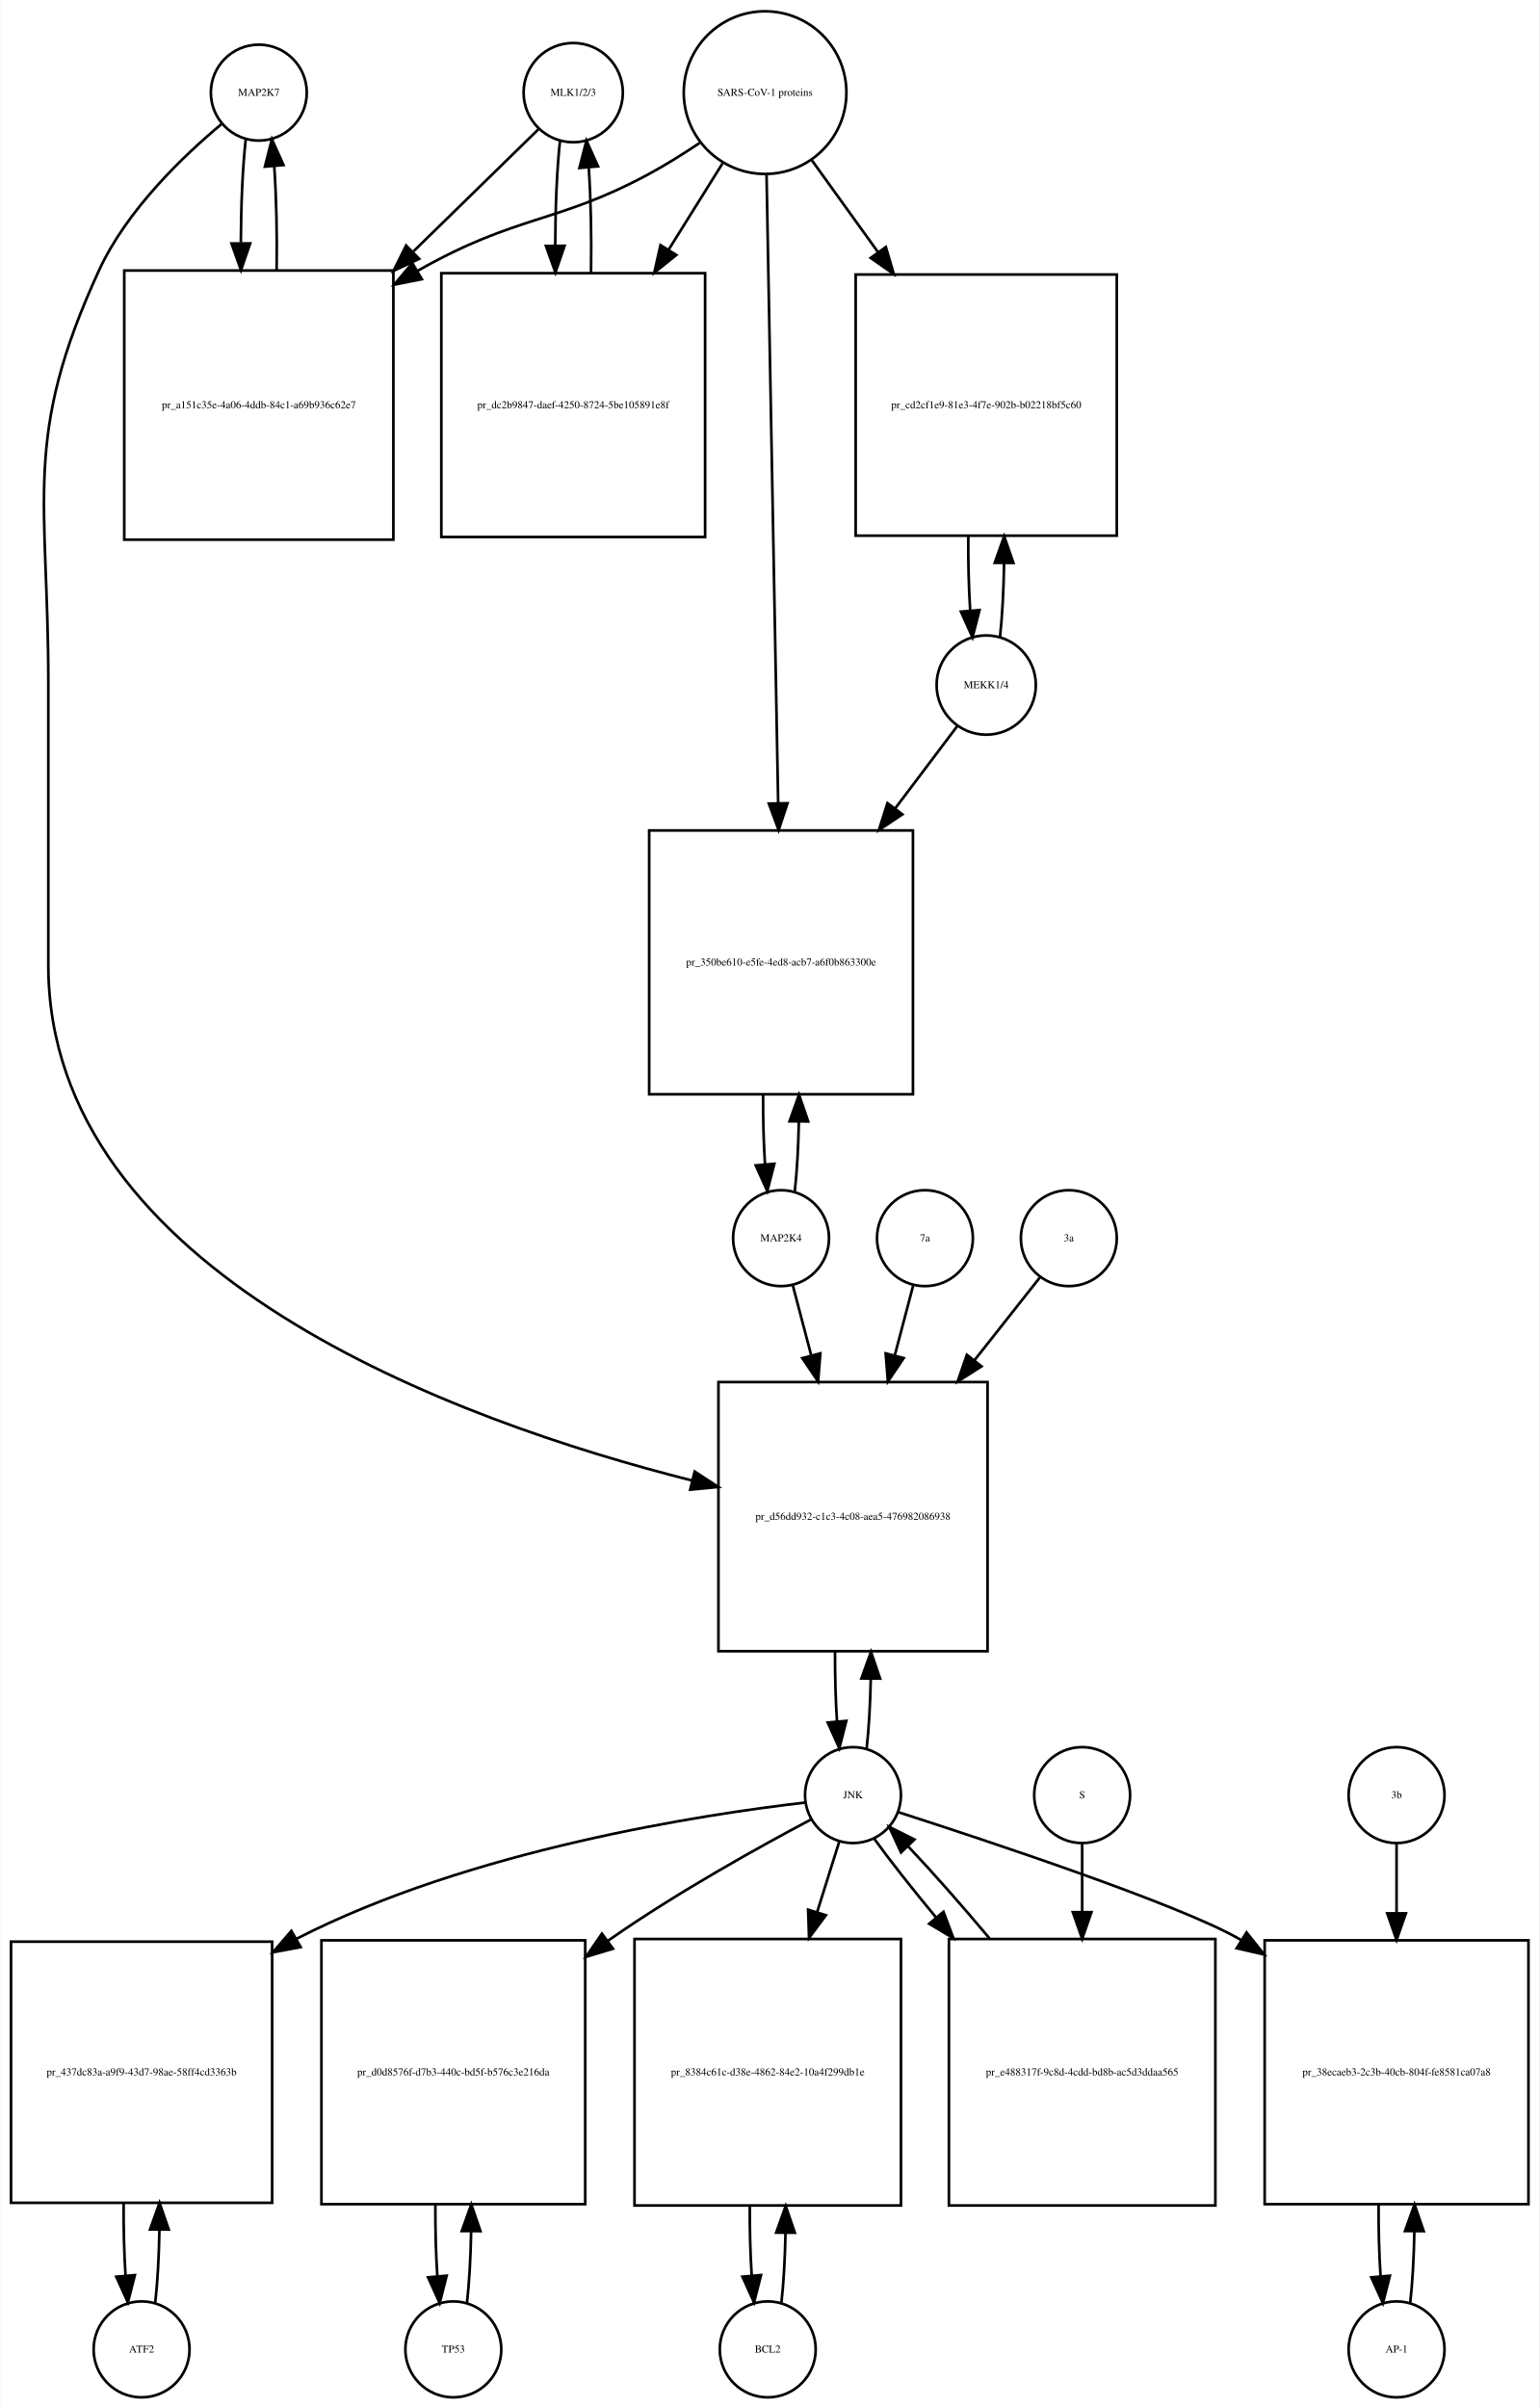
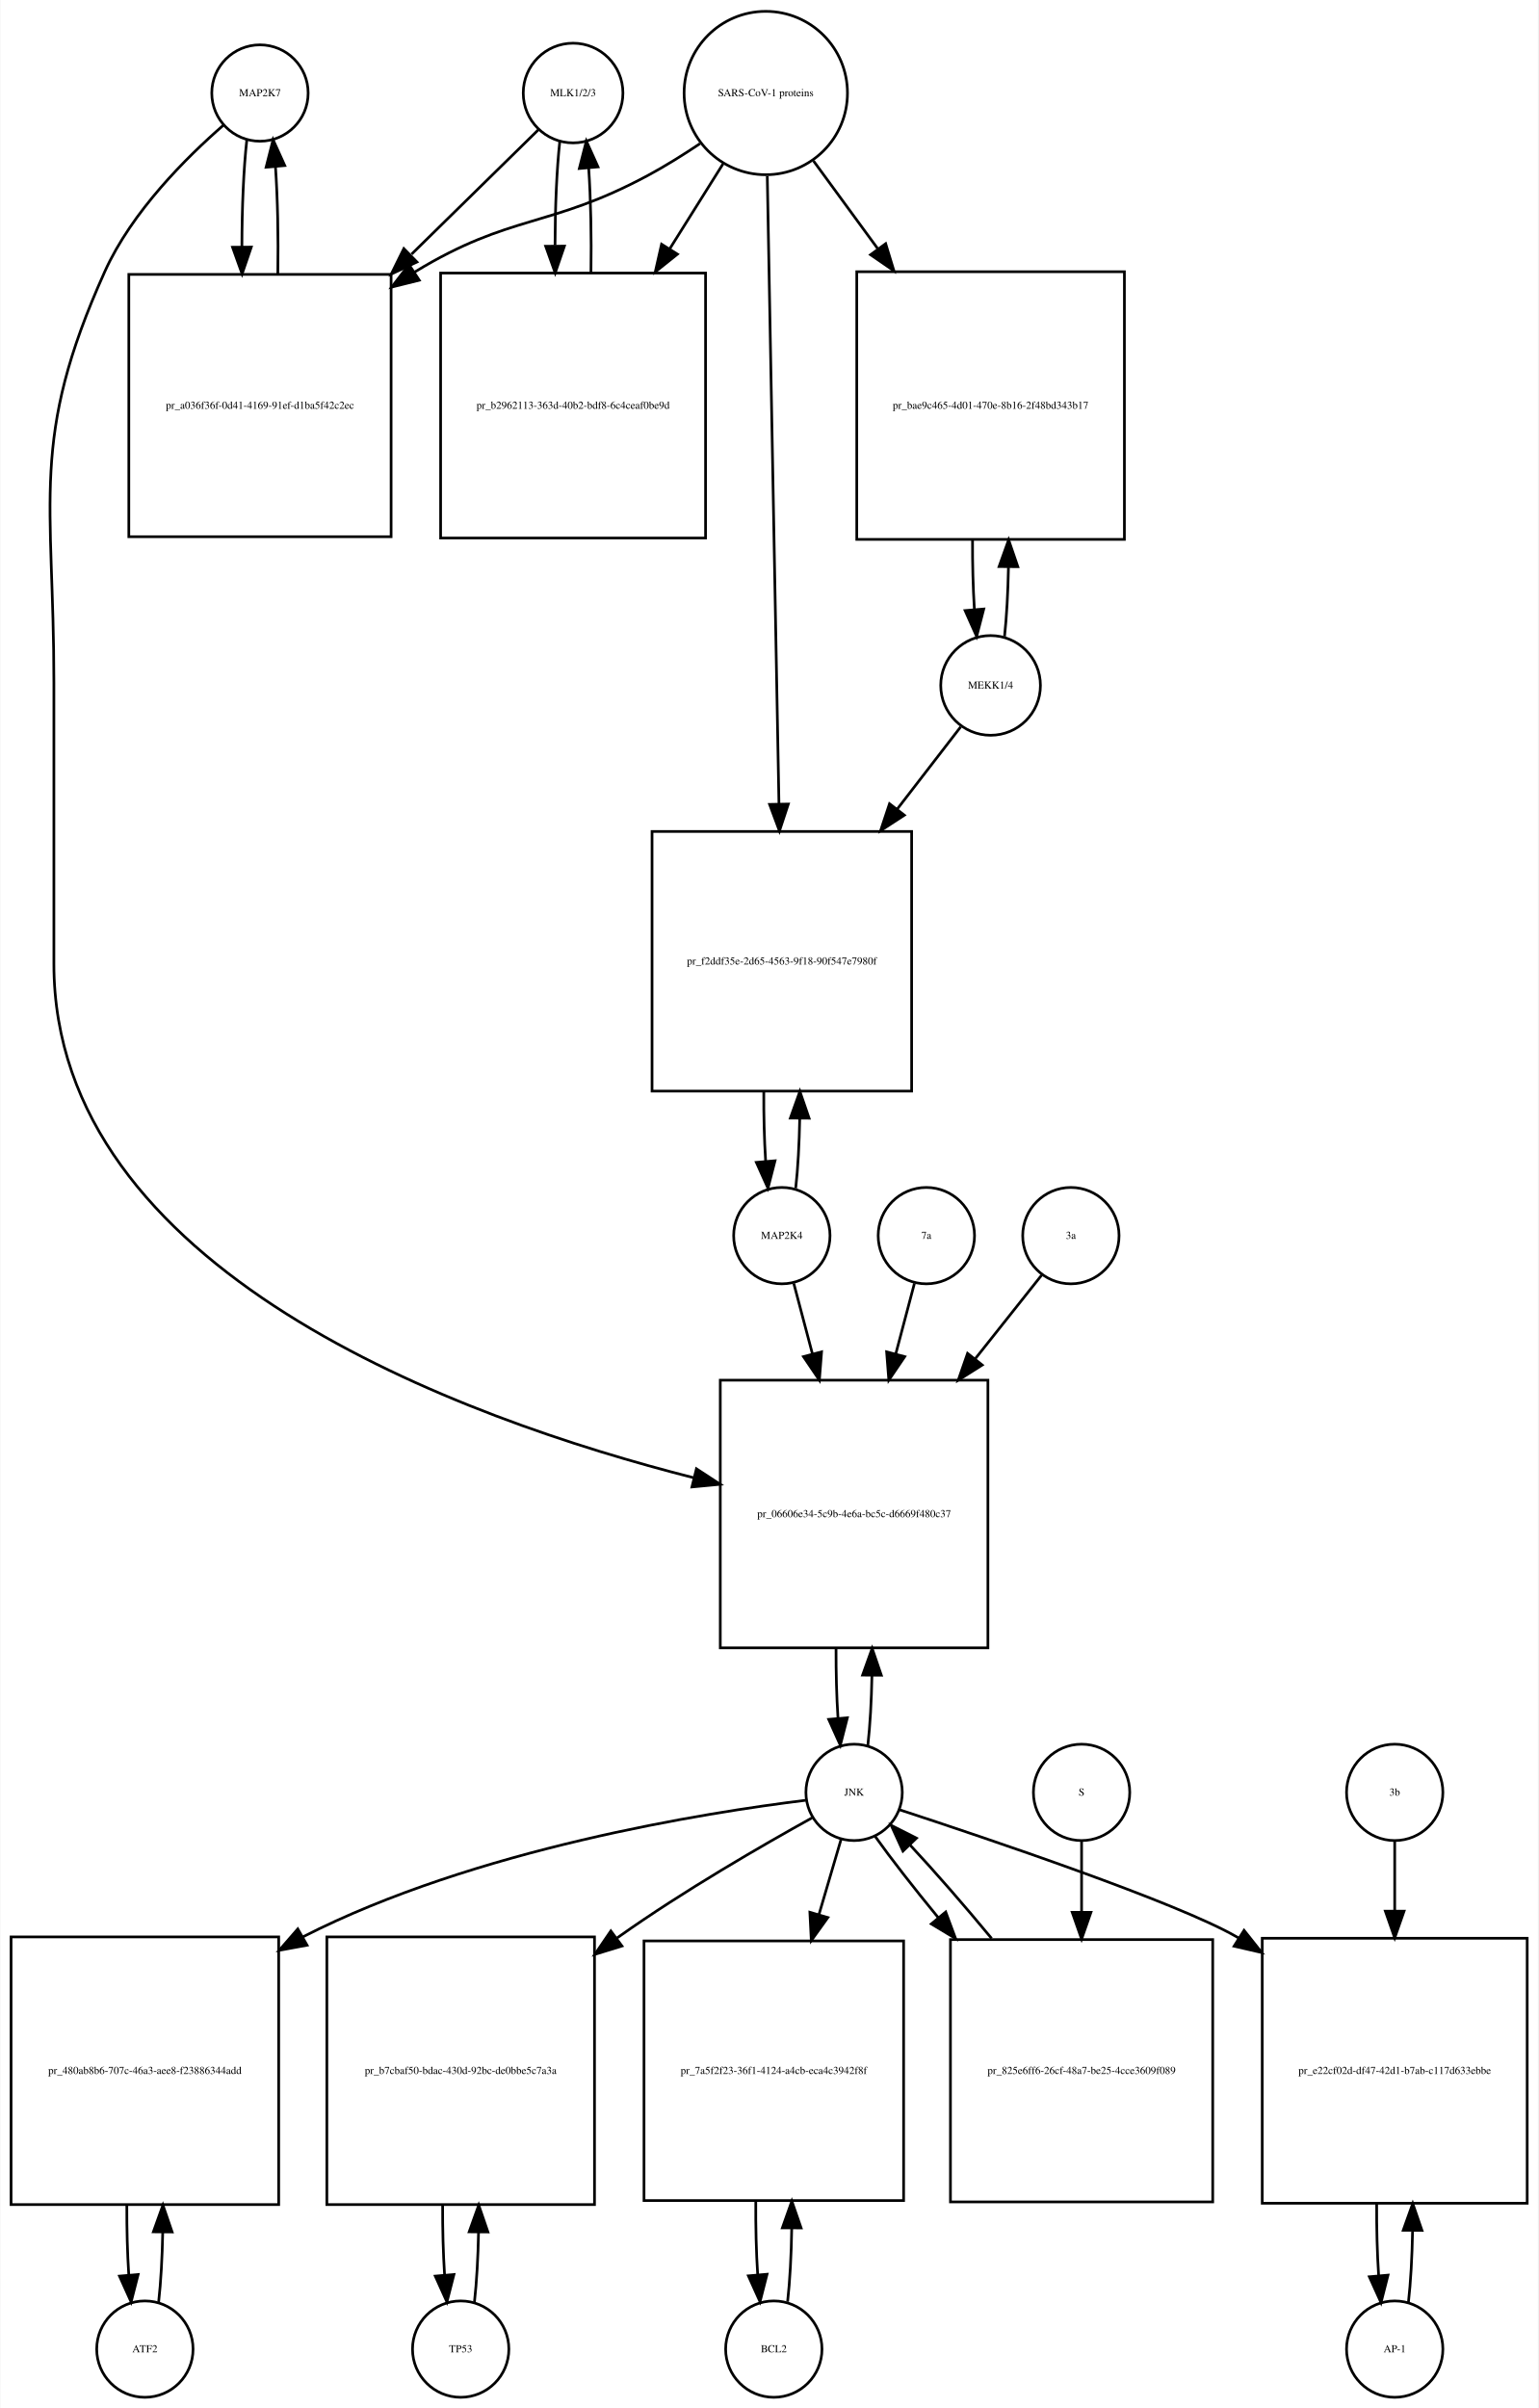
- <svg xmlns="http://www.w3.org/2000/svg" width="578pt" height="904pt" viewBox="0.00 0.00 577.50 903.64">
-   <g id="graph0" class="graph" transform="scale(1 1) rotate(0) translate(4 899.641)">
-     <polygon fill="white" stroke="none" points="-4,4 -4,-899.641 573.5,-899.641 573.5,4 -4,4" />
+ <svg xmlns="http://www.w3.org/2000/svg" width="575pt" height="900pt" viewBox="0.00 0.00 574.50 899.64">
+   <g id="graph0" class="graph" transform="scale(1 1) rotate(0) translate(4 895.641)">
+     <polygon fill="white" stroke="none" points="-4,4 -4,-895.641 570.5,-895.641 570.5,4 -4,4" />
    <g id="node1" class="node">
-       <ellipse fill="none" stroke="black" cx="93" cy="-864.882" rx="18" ry="18" />
-       <text text-anchor="middle" x="93" y="-863.682" font-family="Times,serif" font-size="4.00">MAP2K7</text>
+       <ellipse fill="none" stroke="black" cx="93" cy="-860.882" rx="18" ry="18" />
+       <text text-anchor="middle" x="93" y="-859.682" font-family="Times,serif" font-size="4.00">MAP2K7</text>
    </g>
    <g id="node2" class="node">
-       <polygon fill="none" stroke="black" points="143.5,-798.123 42.5,-798.123 42.5,-697.123 143.5,-697.123 143.5,-798.123" />
-       <text text-anchor="middle" x="93" y="-746.423" font-family="Times,serif" font-size="4.00">pr_a151c35e-4a06-4ddb-84c1-a69b936c62e7</text>
+       <polygon fill="none" stroke="black" points="142,-793.123 44,-793.123 44,-695.123 142,-695.123 142,-793.123" />
+       <text text-anchor="middle" x="93" y="-742.923" font-family="Times,serif" font-size="4.00">pr_a036f36f-0d41-4169-91ef-d1ba5f42c2ec</text>
    </g>
    <g id="edge1" class="edge">
-       <path fill="none" stroke="black" d="M88.099,-847.368C86.932,-837 86.317,-822.927 86.255,-808.656" />
-       <polygon fill="black" stroke="black" points="89.757,-808.298 86.308,-798.281 82.757,-808.263 89.757,-808.298" />
+       <path fill="none" stroke="black" d="M88.099,-843.44C86.892,-832.765 86.276,-818.144 86.251,-803.442" />
+       <polygon fill="black" stroke="black" points="89.752,-803.324 86.328,-793.298 82.752,-803.271 89.752,-803.324" />
    </g>
    <g id="node20" class="node">
-       <polygon fill="none" stroke="black" points="366.5,-381 265.5,-381 265.5,-280 366.5,-280 366.5,-381" />
-       <text text-anchor="middle" x="316" y="-329.3" font-family="Times,serif" font-size="4.00">pr_d56dd932-c1c3-4c08-aea5-476982086938</text>
+       <polygon fill="none" stroke="black" points="365,-380 265,-380 265,-280 365,-280 365,-380" />
+       <text text-anchor="middle" x="315" y="-328.8" font-family="Times,serif" font-size="4.00">pr_06606e34-5c9b-4e6a-bc5c-d6669f480c37</text>
    </g>
    <g id="edge2" class="edge">
-       <path fill="none" stroke="black" d="M79.165,-853.214C64.971,-841.412 43.524,-821.011 33,-798.123 4.087,-735.241 14,-712.773 14,-643.562 14,-643.562 14,-643.562 14,-537.5 14,-421.694 167.426,-366.318 255.565,-344.06" />
-       <polygon fill="black" stroke="black" points="256.575,-347.417 265.452,-341.633 254.906,-340.618 256.575,-347.417" />
+       <path fill="none" stroke="black" d="M79.377,-848.891C65.659,-836.971 45.122,-816.611 35,-794.123 6.774,-731.413 16,-709.332 16,-640.562 16,-640.562 16,-640.562 16,-535.5 16,-420.747 167.902,-365.685 255.165,-343.521" />
+       <polygon fill="black" stroke="black" points="256.085,-346.899 264.954,-341.103 254.407,-340.103 256.085,-346.899" />
    </g>
    <g id="edge3" class="edge">
-       <path fill="none" stroke="black" d="M99.692,-798.281C99.886,-811.615 99.591,-825.53 98.805,-837.095" />
-       <polygon fill="black" stroke="black" points="95.291,-837.1 97.901,-847.368 102.264,-837.714 95.291,-837.1" />
+       <path fill="none" stroke="black" d="M99.672,-793.298C99.906,-806.994 99.614,-821.408 98.798,-833.31" />
+       <polygon fill="black" stroke="black" points="95.296,-833.17 97.901,-843.44 102.269,-833.788 95.296,-833.17" />
    </g>
    <g id="node3" class="node">
-       <ellipse fill="none" stroke="black" cx="211" cy="-864.882" rx="18.623" ry="18.623" />
-       <text text-anchor="middle" x="211" y="-863.682" font-family="Times,serif" font-size="4.00">MLK1/2/3</text>
+       <ellipse fill="none" stroke="black" cx="210" cy="-860.882" rx="18.623" ry="18.623" />
+       <text text-anchor="middle" x="210" y="-859.682" font-family="Times,serif" font-size="4.00">MLK1/2/3</text>
    </g>
    <g id="edge4" class="edge">
-       <path fill="none" stroke="black" d="M197.921,-851.107C186.37,-839.824 168.673,-822.539 151.085,-805.359" />
-       <polygon fill="black" stroke="black" points="153.172,-802.504 143.572,-798.021 148.28,-807.512 153.172,-802.504" />
+       <path fill="none" stroke="black" d="M197.032,-847.163C185.371,-835.725 167.392,-818.09 149.642,-800.68" />
+       <polygon fill="black" stroke="black" points="151.658,-797.755 142.068,-793.251 146.756,-802.752 151.658,-797.755" />
    </g>
    <g id="node5" class="node">
-       <polygon fill="none" stroke="black" points="260.5,-797.123 161.5,-797.123 161.5,-698.123 260.5,-698.123 260.5,-797.123" />
-       <text text-anchor="middle" x="211" y="-746.423" font-family="Times,serif" font-size="4.00">pr_dc2b9847-daef-4250-8724-5be105891e8f</text>
+       <polygon fill="none" stroke="black" points="259.5,-793.623 160.5,-793.623 160.5,-694.623 259.5,-694.623 259.5,-793.623" />
+       <text text-anchor="middle" x="210" y="-742.923" font-family="Times,serif" font-size="4.00">pr_b2962113-363d-40b2-bdf8-6c4ceaf0be9d</text>
    </g>
    <g id="edge5" class="edge">
-       <path fill="none" stroke="black" d="M206.045,-846.875C204.889,-836.344 204.292,-822.13 204.252,-807.789" />
-       <polygon fill="black" stroke="black" points="207.755,-807.399 204.322,-797.375 200.755,-807.352 207.755,-807.399" />
+       <path fill="none" stroke="black" d="M205.045,-842.949C203.889,-832.463 203.292,-818.311 203.252,-804.033" />
+       <polygon fill="black" stroke="black" points="206.754,-803.687 203.322,-793.664 199.755,-803.64 206.754,-803.687" />
    </g>
    <g id="node4" class="node">
-       <ellipse fill="none" stroke="black" cx="283" cy="-864.882" rx="30.52" ry="30.52" />
-       <text text-anchor="middle" x="283" y="-863.682" font-family="Times,serif" font-size="4.00">SARS-CoV-1 proteins</text>
+       <ellipse fill="none" stroke="black" cx="282" cy="-860.882" rx="30.52" ry="30.52" />
+       <text text-anchor="middle" x="282" y="-859.682" font-family="Times,serif" font-size="4.00">SARS-CoV-1 proteins</text>
    </g>
    <g id="edge6" class="edge">
-       <path fill="none" stroke="black" d="M258.418,-845.981C252.231,-841.835 245.497,-837.618 239,-834.123 204.738,-815.694 189.911,-819.173 152.641,-798.037" />
-       <polygon fill="black" stroke="black" points="154.171,-794.876 143.781,-792.799 150.608,-800.901 154.171,-794.876" />
+       <path fill="none" stroke="black" d="M257.418,-841.981C251.231,-837.835 244.497,-833.618 238,-830.123 201.147,-810.3 186.742,-815.885 151,-794.123 150.909,-794.067 150.817,-794.012 150.726,-793.956" />
+       <polygon fill="black" stroke="black" points="152.52,-790.947 142.238,-788.393 148.683,-796.802 152.52,-790.947" />
    </g>
    <g id="edge7" class="edge">
-       <path fill="none" stroke="black" d="M267.021,-838.303C261.012,-828.684 253.913,-817.319 246.822,-805.968" />
-       <polygon fill="black" stroke="black" points="249.687,-803.948 241.42,-797.321 243.75,-807.656 249.687,-803.948" />
+       <path fill="none" stroke="black" d="M266.021,-834.413C260.078,-824.942 253.069,-813.769 246.056,-802.592" />
+       <polygon fill="black" stroke="black" points="248.99,-800.683 240.711,-794.072 243.061,-804.403 248.99,-800.683" />
    </g>
    <g id="node17" class="node">
-       <polygon fill="none" stroke="black" points="415,-796.623 317,-796.623 317,-698.623 415,-698.623 415,-796.623" />
-       <text text-anchor="middle" x="366" y="-746.423" font-family="Times,serif" font-size="4.00">pr_cd2cf1e9-81e3-4f7e-902b-b02218bf5c60</text>
+       <polygon fill="none" stroke="black" points="416,-794.123 316,-794.123 316,-694.123 416,-694.123 416,-794.123" />
+       <text text-anchor="middle" x="366" y="-742.923" font-family="Times,serif" font-size="4.00">pr_bae9c465-4d01-470e-8b16-2f48bd343b17</text>
    </g>
    <g id="edge8" class="edge">
-       <path fill="none" stroke="black" d="M300.602,-839.439C307.871,-829.345 316.623,-817.191 325.327,-805.104" />
-       <polygon fill="black" stroke="black" points="328.323,-806.933 331.326,-796.773 322.643,-802.843 328.323,-806.933" />
+       <path fill="none" stroke="black" d="M299.814,-835.545C306.867,-825.909 315.301,-814.387 323.748,-802.847" />
+       <polygon fill="black" stroke="black" points="326.799,-804.604 329.881,-794.468 321.151,-800.47 326.799,-804.604" />
    </g>
    <g id="node19" class="node">
-       <polygon fill="none" stroke="black" points="338.5,-588 239.5,-588 239.5,-489 338.5,-489 338.5,-588" />
-       <text text-anchor="middle" x="289" y="-537.3" font-family="Times,serif" font-size="4.00">pr_350be610-e5fe-4ed8-acb7-a6f0b863300e</text>
+       <polygon fill="none" stroke="black" points="336.5,-585 239.5,-585 239.5,-488 336.5,-488 336.5,-585" />
+       <text text-anchor="middle" x="288" y="-535.3" font-family="Times,serif" font-size="4.00">pr_f2ddf35e-2d65-4563-9f18-90f547e7980f</text>
    </g>
    <g id="edge9" class="edge">
-       <path fill="none" stroke="black" d="M283.554,-833.947C284.542,-780.538 286.624,-667.93 287.909,-598.49" />
-       <polygon fill="black" stroke="black" points="291.414,-598.214 288.1,-588.151 284.416,-598.085 291.414,-598.214" />
+       <path fill="none" stroke="black" d="M282.559,-829.843C283.552,-776.467 285.641,-664.253 286.922,-595.425" />
+       <polygon fill="black" stroke="black" points="290.426,-595.245 287.113,-585.182 283.427,-595.115 290.426,-595.245" />
    </g>
    <g id="edge10" class="edge">
-       <path fill="none" stroke="black" d="M217.678,-797.375C217.898,-810.879 217.613,-825.05 216.823,-836.824" />
-       <polygon fill="black" stroke="black" points="213.328,-836.611 215.955,-846.875 220.302,-837.213 213.328,-836.611" />
+       <path fill="none" stroke="black" d="M216.678,-793.664C216.898,-807.109 216.613,-821.218 215.823,-832.941" />
+       <polygon fill="black" stroke="black" points="212.332,-832.684 214.955,-842.949 219.306,-833.289 212.332,-832.684" />
    </g>
    <g id="node6" class="node">
-       <ellipse fill="none" stroke="black" cx="49" cy="-18" rx="18" ry="18" />
-       <text text-anchor="middle" x="49" y="-16.8" font-family="Times,serif" font-size="4.00">ATF2</text>
+       <ellipse fill="none" stroke="black" cx="50" cy="-18" rx="18" ry="18" />
+       <text text-anchor="middle" x="50" y="-16.8" font-family="Times,serif" font-size="4.00">ATF2</text>
    </g>
    <g id="node7" class="node">
-       <polygon fill="none" stroke="black" points="98,-171 7.10543e-15,-171 7.10543e-15,-73 98,-73 98,-171" />
-       <text text-anchor="middle" x="49" y="-120.8" font-family="Times,serif" font-size="4.00">pr_437dc83a-a9f9-43d7-98ae-58ff4cd3363b</text>
+       <polygon fill="none" stroke="black" points="100,-172 0,-172 0,-72 100,-72 100,-172" />
+       <text text-anchor="middle" x="50" y="-120.8" font-family="Times,serif" font-size="4.00">pr_480ab8b6-707c-46a3-aee8-f23886344add</text>
    </g>
    <g id="edge11" class="edge">
-       <path fill="none" stroke="black" d="M54.139,-35.597C55.009,-43.28 55.526,-52.913 55.692,-62.917" />
-       <polygon fill="black" stroke="black" points="52.192,-63.004 55.74,-72.987 59.192,-62.97 52.192,-63.004" />
+       <path fill="none" stroke="black" d="M55.141,-35.615C55.975,-42.991 56.485,-52.162 56.671,-61.733" />
+       <polygon fill="black" stroke="black" points="53.171,-61.819 56.746,-71.793 60.171,-61.767 53.171,-61.819" />
    </g>
    <g id="edge12" class="edge">
-       <path fill="none" stroke="black" d="M42.26,-72.987C42.196,-63.646 42.434,-54.17 42.975,-45.82" />
-       <polygon fill="black" stroke="black" points="46.485,-45.862 43.861,-35.597 39.511,-45.258 46.485,-45.862" />
+       <path fill="none" stroke="black" d="M43.254,-71.793C43.217,-62.827 43.458,-53.786 43.978,-45.783" />
+       <polygon fill="black" stroke="black" points="47.482,-45.88 44.859,-35.615 40.509,-45.275 47.482,-45.88" />
    </g>
    <g id="node8" class="node">
-       <ellipse fill="none" stroke="black" cx="316" cy="-226" rx="18" ry="18" />
-       <text text-anchor="middle" x="316" y="-224.8" font-family="Times,serif" font-size="4.00">JNK</text>
+       <ellipse fill="none" stroke="black" cx="315" cy="-226" rx="18" ry="18" />
+       <text text-anchor="middle" x="315" y="-224.8" font-family="Times,serif" font-size="4.00">JNK</text>
    </g>
    <g id="edge13" class="edge">
-       <path fill="none" stroke="black" d="M297.979,-223.193C260.546,-218.861 172.416,-205.635 107,-172 106.908,-171.953 106.817,-171.906 106.725,-171.858" />
-       <polygon fill="black" stroke="black" points="108.704,-168.958 98.29,-167.008 105.215,-175.027 108.704,-168.958" />
+       <path fill="none" stroke="black" d="M296.978,-223.059C259.965,-218.507 173.451,-204.938 109,-172 108.907,-171.953 108.815,-171.905 108.722,-171.857" />
+       <polygon fill="black" stroke="black" points="110.603,-168.901 100.182,-166.989 107.136,-174.982 110.603,-168.901" />
    </g>
    <g id="node10" class="node">
-       <polygon fill="none" stroke="black" points="215.5,-171.5 116.5,-171.5 116.5,-72.5 215.5,-72.5 215.5,-171.5" />
-       <text text-anchor="middle" x="166" y="-120.8" font-family="Times,serif" font-size="4.00">pr_d0d8576f-d7b3-440c-bd5f-b576c3e216da</text>
+       <polygon fill="none" stroke="black" points="218,-172 118,-172 118,-72 218,-72 218,-172" />
+       <text text-anchor="middle" x="168" y="-120.8" font-family="Times,serif" font-size="4.00">pr_b7cbaf50-bdac-430d-92bc-de0bbe5c7a3a</text>
    </g>
    <g id="edge14" class="edge">
-       <path fill="none" stroke="black" d="M300.387,-216.932C281.869,-207.132 250.321,-189.706 225,-172 224.618,-171.733 224.236,-171.464 223.853,-171.193" />
-       <polygon fill="black" stroke="black" points="225.906,-168.359 215.766,-165.286 221.776,-174.011 225.906,-168.359" />
+       <path fill="none" stroke="black" d="M299.292,-216.49C281.332,-206.546 251.282,-189.247 227,-172 226.817,-171.87 226.633,-171.739 226.45,-171.608" />
+       <polygon fill="black" stroke="black" points="228.261,-168.595 218.134,-165.482 224.109,-174.231 228.261,-168.595" />
    </g>
    <g id="node12" class="node">
-       <polygon fill="none" stroke="black" points="334,-172 234,-172 234,-72 334,-72 334,-172" />
-       <text text-anchor="middle" x="284" y="-120.8" font-family="Times,serif" font-size="4.00">pr_8384c61c-d38e-4862-84e2-10a4f299db1e</text>
+       <polygon fill="none" stroke="black" points="333.5,-170.5 236.5,-170.5 236.5,-73.5 333.5,-73.5 333.5,-170.5" />
+       <text text-anchor="middle" x="285" y="-120.8" font-family="Times,serif" font-size="4.00">pr_7a5f2f23-36f1-4124-a4cb-eca4c3942f8f</text>
    </g>
    <g id="edge15" class="edge">
-       <path fill="none" stroke="black" d="M310.859,-208.612C308.527,-201.178 305.612,-191.887 302.57,-182.191" />
-       <polygon fill="black" stroke="black" points="305.835,-180.906 299.502,-172.413 299.156,-183.002 305.835,-180.906" />
+       <path fill="none" stroke="black" d="M310.18,-208.612C307.847,-200.679 304.891,-190.63 301.832,-180.23" />
+       <polygon fill="black" stroke="black" points="305.189,-179.237 299.009,-170.631 298.473,-181.212 305.189,-179.237" />
    </g>
    <g id="node14" class="node">
-       <polygon fill="none" stroke="black" points="569.5,-171.5 470.5,-171.5 470.5,-72.5 569.5,-72.5 569.5,-171.5" />
-       <text text-anchor="middle" x="520" y="-120.8" font-family="Times,serif" font-size="4.00">pr_38ecaeb3-2c3b-40cb-804f-fe8581ca07a8</text>
+       <polygon fill="none" stroke="black" points="566.5,-171.5 467.5,-171.5 467.5,-72.5 566.5,-72.5 566.5,-171.5" />
+       <text text-anchor="middle" x="517" y="-120.8" font-family="Times,serif" font-size="4.00">pr_e22cf02d-df47-42d1-b7ab-c117d633ebbe</text>
    </g>
    <g id="edge16" class="edge">
-       <path fill="none" stroke="black" d="M332.916,-219.625C366.072,-208.958 438.344,-185.024 461,-172 461.195,-171.888 461.39,-171.775 461.584,-171.662" />
-       <polygon fill="black" stroke="black" points="463.707,-174.462 470.312,-166.179 459.983,-168.535 463.707,-174.462" />
+       <path fill="none" stroke="black" d="M331.934,-219.524C364.743,-208.784 435.706,-184.883 458,-172 458.195,-171.888 458.389,-171.775 458.584,-171.661" />
+       <polygon fill="black" stroke="black" points="460.711,-174.457 467.303,-166.162 456.977,-168.536 460.711,-174.457" />
    </g>
    <g id="edge17" class="edge">
-       <path fill="none" stroke="black" d="M321.128,-243.582C321.962,-250.947 322.475,-260.111 322.665,-269.684" />
-       <polygon fill="black" stroke="black" points="319.166,-269.78 322.747,-279.751 326.166,-269.723 319.166,-269.78" />
+       <path fill="none" stroke="black" d="M320.141,-243.615C320.975,-250.991 321.485,-260.162 321.671,-269.733" />
+       <polygon fill="black" stroke="black" points="318.171,-269.819 321.746,-279.793 325.171,-269.767 318.171,-269.819" />
    </g>
    <g id="node23" class="node">
-       <polygon fill="none" stroke="black" points="452,-172 352,-172 352,-72 452,-72 452,-172" />
-       <text text-anchor="middle" x="402" y="-120.8" font-family="Times,serif" font-size="4.00">pr_e488317f-9c8d-4cdd-bd8b-ac5d3ddaa565</text>
+       <polygon fill="none" stroke="black" points="449,-171 351,-171 351,-73 449,-73 449,-171" />
+       <text text-anchor="middle" x="400" y="-120.8" font-family="Times,serif" font-size="4.00">pr_825e6ff6-26cf-48a7-be25-4cce3609f089</text>
    </g>
    <g id="edge18" class="edge">
-       <path fill="none" stroke="black" d="M324.052,-209.508C329.883,-201.436 338.111,-191.008 347.065,-180.202" />
-       <polygon fill="black" stroke="black" points="349.95,-182.209 353.69,-172.296 344.585,-177.713 349.95,-182.209" />
+       <path fill="none" stroke="black" d="M322.9,-209.508C328.837,-201.177 337.302,-190.335 346.481,-179.159" />
+       <polygon fill="black" stroke="black" points="349.232,-181.325 352.928,-171.396 343.847,-176.853 349.232,-181.325" />
    </g>
    <g id="node9" class="node">
-       <ellipse fill="none" stroke="black" cx="166" cy="-18" rx="18" ry="18" />
-       <text text-anchor="middle" x="166" y="-16.8" font-family="Times,serif" font-size="4.00">TP53</text>
+       <ellipse fill="none" stroke="black" cx="168" cy="-18" rx="18" ry="18" />
+       <text text-anchor="middle" x="168" y="-16.8" font-family="Times,serif" font-size="4.00">TP53</text>
    </g>
    <g id="edge19" class="edge">
-       <path fill="none" stroke="black" d="M171.113,-35.374C171.974,-42.882 172.496,-52.286 172.677,-62.091" />
-       <polygon fill="black" stroke="black" points="169.179,-62.413 172.743,-72.39 176.179,-62.368 169.179,-62.413" />
+       <path fill="none" stroke="black" d="M173.141,-35.615C173.975,-42.991 174.485,-52.162 174.671,-61.733" />
+       <polygon fill="black" stroke="black" points="171.171,-61.819 174.746,-71.793 178.171,-61.767 171.171,-61.819" />
    </g>
    <g id="edge20" class="edge">
-       <path fill="none" stroke="black" d="M159.257,-72.39C159.205,-63.114 159.452,-53.732 159.998,-45.476" />
-       <polygon fill="black" stroke="black" points="163.497,-45.642 160.887,-35.374 156.524,-45.029 163.497,-45.642" />
+       <path fill="none" stroke="black" d="M161.254,-71.793C161.217,-62.827 161.458,-53.786 161.978,-45.783" />
+       <polygon fill="black" stroke="black" points="165.482,-45.88 162.859,-35.615 158.509,-45.275 165.482,-45.88" />
    </g>
    <g id="node11" class="node">
-       <ellipse fill="none" stroke="black" cx="284" cy="-18" rx="18" ry="18" />
-       <text text-anchor="middle" x="284" y="-16.8" font-family="Times,serif" font-size="4.00">BCL2</text>
+       <ellipse fill="none" stroke="black" cx="285" cy="-18" rx="18" ry="18" />
+       <text text-anchor="middle" x="285" y="-16.8" font-family="Times,serif" font-size="4.00">BCL2</text>
    </g>
    <g id="edge21" class="edge">
-       <path fill="none" stroke="black" d="M289.141,-35.615C289.975,-42.991 290.485,-52.162 290.671,-61.733" />
-       <polygon fill="black" stroke="black" points="287.171,-61.819 290.746,-71.793 294.171,-61.767 287.171,-61.819" />
+       <path fill="none" stroke="black" d="M290.151,-35.709C291.021,-43.44 291.536,-53.128 291.696,-63.176" />
+       <polygon fill="black" stroke="black" points="288.196,-63.3 291.738,-73.285 295.196,-63.271 288.196,-63.3" />
    </g>
    <g id="edge22" class="edge">
-       <path fill="none" stroke="black" d="M277.254,-71.793C277.217,-62.827 277.458,-53.786 277.978,-45.783" />
-       <polygon fill="black" stroke="black" points="281.482,-45.88 278.859,-35.615 274.509,-45.275 281.482,-45.88" />
+       <path fill="none" stroke="black" d="M278.262,-73.285C278.19,-63.806 278.43,-54.176 278.983,-45.71" />
+       <polygon fill="black" stroke="black" points="282.473,-45.974 279.849,-35.709 275.499,-45.37 282.473,-45.974" />
    </g>
    <g id="node13" class="node">
-       <ellipse fill="none" stroke="black" cx="520" cy="-18" rx="18" ry="18" />
-       <text text-anchor="middle" x="520" y="-16.8" font-family="Times,serif" font-size="4.00">AP-1</text>
+       <ellipse fill="none" stroke="black" cx="517" cy="-18" rx="18" ry="18" />
+       <text text-anchor="middle" x="517" y="-16.8" font-family="Times,serif" font-size="4.00">AP-1</text>
    </g>
    <g id="edge23" class="edge">
-       <path fill="none" stroke="black" d="M525.113,-35.374C525.974,-42.882 526.496,-52.286 526.677,-62.091" />
-       <polygon fill="black" stroke="black" points="523.179,-62.413 526.743,-72.39 530.179,-62.368 523.179,-62.413" />
+       <path fill="none" stroke="black" d="M522.113,-35.374C522.974,-42.882 523.496,-52.286 523.677,-62.091" />
+       <polygon fill="black" stroke="black" points="520.179,-62.413 523.743,-72.39 527.179,-62.368 520.179,-62.413" />
    </g>
    <g id="edge24" class="edge">
-       <path fill="none" stroke="black" d="M513.257,-72.39C513.205,-63.114 513.452,-53.732 513.998,-45.476" />
-       <polygon fill="black" stroke="black" points="517.497,-45.642 514.887,-35.374 510.524,-45.029 517.497,-45.642" />
+       <path fill="none" stroke="black" d="M510.257,-72.39C510.205,-63.114 510.452,-53.732 510.998,-45.476" />
+       <polygon fill="black" stroke="black" points="514.497,-45.642 511.887,-35.374 507.524,-45.029 514.497,-45.642" />
    </g>
    <g id="node15" class="node">
-       <ellipse fill="none" stroke="black" cx="520" cy="-226" rx="18" ry="18" />
-       <text text-anchor="middle" x="520" y="-224.8" font-family="Times,serif" font-size="4.00">3b</text>
+       <ellipse fill="none" stroke="black" cx="517" cy="-226" rx="18" ry="18" />
+       <text text-anchor="middle" x="517" y="-224.8" font-family="Times,serif" font-size="4.00">3b</text>
    </g>
    <g id="edge25" class="edge">
-       <path fill="none" stroke="black" d="M520,-207.697C520,-200.351 520,-191.316 520,-181.913" />
-       <polygon fill="black" stroke="black" points="523.5,-181.629 520,-171.629 516.5,-181.629 523.5,-181.629" />
+       <path fill="none" stroke="black" d="M517,-207.697C517,-200.351 517,-191.316 517,-181.913" />
+       <polygon fill="black" stroke="black" points="520.5,-181.629 517,-171.629 513.5,-181.629 520.5,-181.629" />
    </g>
    <g id="node16" class="node">
-       <ellipse fill="none" stroke="black" cx="366" cy="-642.562" rx="18.623" ry="18.623" />
-       <text text-anchor="middle" x="366" y="-641.362" font-family="Times,serif" font-size="4.00">MEKK1/4</text>
+       <ellipse fill="none" stroke="black" cx="366" cy="-639.562" rx="18.623" ry="18.623" />
+       <text text-anchor="middle" x="366" y="-638.362" font-family="Times,serif" font-size="4.00">MEKK1/4</text>
    </g>
    <g id="edge26" class="edge">
-       <path fill="none" stroke="black" d="M371.151,-660.445C372.021,-668.256 372.536,-678.045 372.696,-688.197" />
-       <polygon fill="black" stroke="black" points="369.197,-688.426 372.738,-698.412 376.197,-688.397 369.197,-688.426" />
+       <path fill="none" stroke="black" d="M371.206,-657.856C372.005,-665.199 372.494,-674.233 372.673,-683.646" />
+       <polygon fill="black" stroke="black" points="369.175,-683.97 372.745,-693.945 376.175,-683.921 369.175,-683.97" />
    </g>
    <g id="edge27" class="edge">
-       <path fill="none" stroke="black" d="M355.293,-627.37C348.981,-619.004 340.535,-607.808 331.79,-596.217" />
-       <polygon fill="black" stroke="black" points="334.527,-594.033 325.71,-588.158 328.939,-598.249 334.527,-594.033" />
+       <path fill="none" stroke="black" d="M354.825,-624.082C348.39,-615.745 339.847,-604.676 331.026,-593.248" />
+       <polygon fill="black" stroke="black" points="333.779,-591.085 324.898,-585.307 328.237,-595.362 333.779,-591.085" />
    </g>
    <g id="edge28" class="edge">
-       <path fill="none" stroke="black" d="M359.262,-698.412C359.19,-688.834 359.43,-679.104 359.983,-670.55" />
-       <polygon fill="black" stroke="black" points="363.482,-670.707 360.849,-660.445 356.507,-670.109 363.482,-670.707" />
+       <path fill="none" stroke="black" d="M359.255,-693.945C359.212,-685.038 359.441,-676.047 359.942,-668.048" />
+       <polygon fill="black" stroke="black" points="363.449,-668.113 360.794,-657.856 356.473,-667.53 363.449,-668.113" />
    </g>
    <g id="node18" class="node">
-       <ellipse fill="none" stroke="black" cx="289" cy="-435" rx="18" ry="18" />
-       <text text-anchor="middle" x="289" y="-433.8" font-family="Times,serif" font-size="4.00">MAP2K4</text>
+       <ellipse fill="none" stroke="black" cx="288" cy="-434" rx="18" ry="18" />
+       <text text-anchor="middle" x="288" y="-432.8" font-family="Times,serif" font-size="4.00">MAP2K4</text>
    </g>
    <g id="edge29" class="edge">
-       <path fill="none" stroke="black" d="M294.154,-452.647C294.988,-460.033 295.495,-469.213 295.675,-478.78" />
-       <polygon fill="black" stroke="black" points="292.176,-478.855 295.745,-488.831 299.176,-478.807 292.176,-478.855" />
+       <path fill="none" stroke="black" d="M293.179,-451.708C294.013,-459.114 294.515,-468.308 294.685,-477.866" />
+       <polygon fill="black" stroke="black" points="291.185,-477.919 294.742,-487.899 298.185,-477.879 291.185,-477.919" />
    </g>
    <g id="edge30" class="edge">
-       <path fill="none" stroke="black" d="M293.459,-417.074C295.393,-409.731 297.785,-400.648 300.282,-391.17" />
-       <polygon fill="black" stroke="black" points="303.744,-391.768 302.907,-381.207 296.975,-389.985 303.744,-391.768" />
+       <path fill="none" stroke="black" d="M292.459,-416.157C294.436,-408.688 296.892,-399.41 299.448,-389.752" />
+       <polygon fill="black" stroke="black" points="302.848,-390.583 302.024,-380.021 296.081,-388.792 302.848,-390.583" />
    </g>
    <g id="edge31" class="edge">
-       <path fill="none" stroke="black" d="M282.255,-488.831C282.212,-479.877 282.449,-470.836 282.967,-462.826" />
-       <polygon fill="black" stroke="black" points="286.472,-462.911 283.846,-452.647 279.498,-462.308 286.472,-462.911" />
+       <path fill="none" stroke="black" d="M281.258,-487.899C281.202,-478.97 281.431,-469.928 281.944,-461.907" />
+       <polygon fill="black" stroke="black" points="285.451,-461.971 282.821,-451.708 278.477,-461.372 285.451,-461.971" />
    </g>
    <g id="edge32" class="edge">
-       <path fill="none" stroke="black" d="M309.253,-279.751C309.222,-270.774 309.467,-261.735 309.989,-253.738" />
-       <polygon fill="black" stroke="black" points="313.493,-253.848 310.872,-243.582 306.519,-253.242 313.493,-253.848" />
+       <path fill="none" stroke="black" d="M308.254,-279.793C308.217,-270.826 308.458,-261.786 308.978,-253.783" />
+       <polygon fill="black" stroke="black" points="312.482,-253.88 309.859,-243.615 305.509,-253.275 312.482,-253.88" />
    </g>
    <g id="node21" class="node">
-       <ellipse fill="none" stroke="black" cx="343" cy="-435" rx="18" ry="18" />
-       <text text-anchor="middle" x="343" y="-433.8" font-family="Times,serif" font-size="4.00">7a</text>
+       <ellipse fill="none" stroke="black" cx="342" cy="-434" rx="18" ry="18" />
+       <text text-anchor="middle" x="342" y="-432.8" font-family="Times,serif" font-size="4.00">7a</text>
    </g>
    <g id="edge33" class="edge">
-       <path fill="none" stroke="black" d="M338.541,-417.074C336.607,-409.731 334.215,-400.648 331.718,-391.17" />
-       <polygon fill="black" stroke="black" points="335.025,-389.985 329.093,-381.207 328.256,-391.768 335.025,-389.985" />
+       <path fill="none" stroke="black" d="M337.541,-416.157C335.564,-408.688 333.108,-399.41 330.552,-389.752" />
+       <polygon fill="black" stroke="black" points="333.919,-388.792 327.976,-380.021 327.152,-390.583 333.919,-388.792" />
    </g>
    <g id="node22" class="node">
-       <ellipse fill="none" stroke="black" cx="397" cy="-435" rx="18" ry="18" />
-       <text text-anchor="middle" x="397" y="-433.8" font-family="Times,serif" font-size="4.00">3a</text>
+       <ellipse fill="none" stroke="black" cx="396" cy="-434" rx="18" ry="18" />
+       <text text-anchor="middle" x="396" y="-432.8" font-family="Times,serif" font-size="4.00">3a</text>
    </g>
    <g id="edge34" class="edge">
-       <path fill="none" stroke="black" d="M386.076,-420.176C379.55,-411.918 370.771,-400.809 361.638,-389.252" />
-       <polygon fill="black" stroke="black" points="364.228,-386.885 355.282,-381.209 358.736,-391.225 364.228,-386.885" />
+       <path fill="none" stroke="black" d="M385.076,-419.244C378.48,-410.938 369.582,-399.733 360.344,-388.099" />
+       <polygon fill="black" stroke="black" points="362.877,-385.661 353.917,-380.007 357.395,-390.014 362.877,-385.661" />
    </g>
    <g id="edge35" class="edge">
-       <path fill="none" stroke="black" d="M367.203,-172.273C356.905,-184.545 345.972,-196.951 336.806,-206.643" />
-       <polygon fill="black" stroke="black" points="334.034,-204.474 329.574,-214.084 339.053,-209.352 334.034,-204.474" />
+       <path fill="none" stroke="black" d="M366.382,-171.433C356.08,-183.884 345.069,-196.54 335.833,-206.421" />
+       <polygon fill="black" stroke="black" points="333.252,-204.056 328.854,-213.694 338.303,-208.903 333.252,-204.056" />
    </g>
    <g id="node24" class="node">
-       <ellipse fill="none" stroke="black" cx="402" cy="-226" rx="18" ry="18" />
-       <text text-anchor="middle" x="402" y="-224.8" font-family="Times,serif" font-size="4.00">S</text>
+       <ellipse fill="none" stroke="black" cx="400" cy="-226" rx="18" ry="18" />
+       <text text-anchor="middle" x="400" y="-224.8" font-family="Times,serif" font-size="4.00">S</text>
    </g>
    <g id="edge36" class="edge">
-       <path fill="none" stroke="black" d="M402,-207.697C402,-200.434 402,-191.521 402,-182.234" />
-       <polygon fill="black" stroke="black" points="405.5,-182.07 402,-172.07 398.5,-182.07 405.5,-182.07" />
+       <path fill="none" stroke="black" d="M400,-207.697C400,-200.188 400,-190.915 400,-181.289" />
+       <polygon fill="black" stroke="black" points="403.5,-181.188 400,-171.188 396.5,-181.188 403.5,-181.188" />
    </g>
  </g>
</svg>
